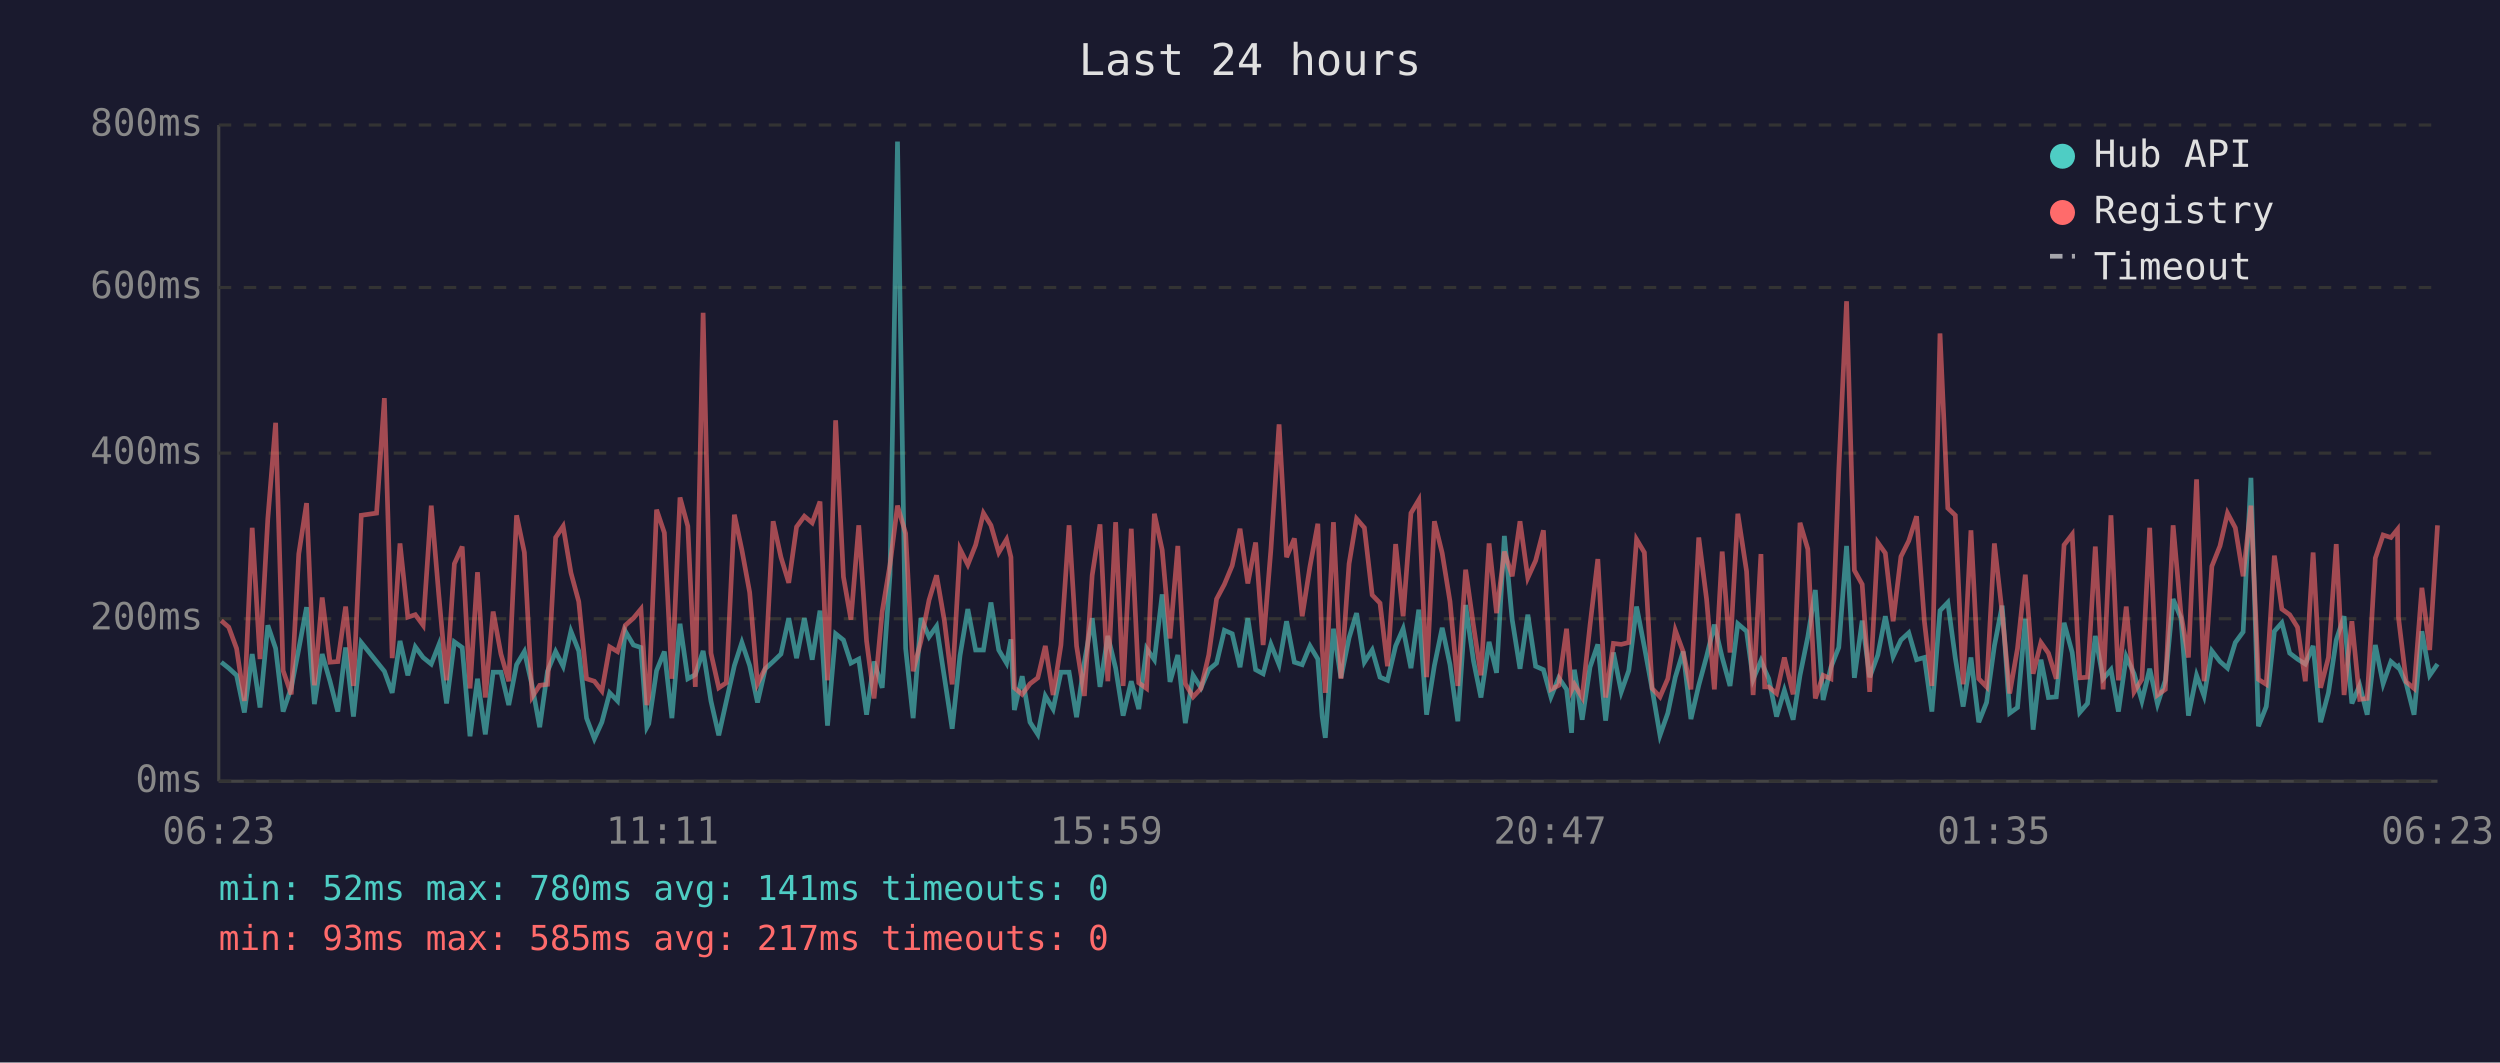
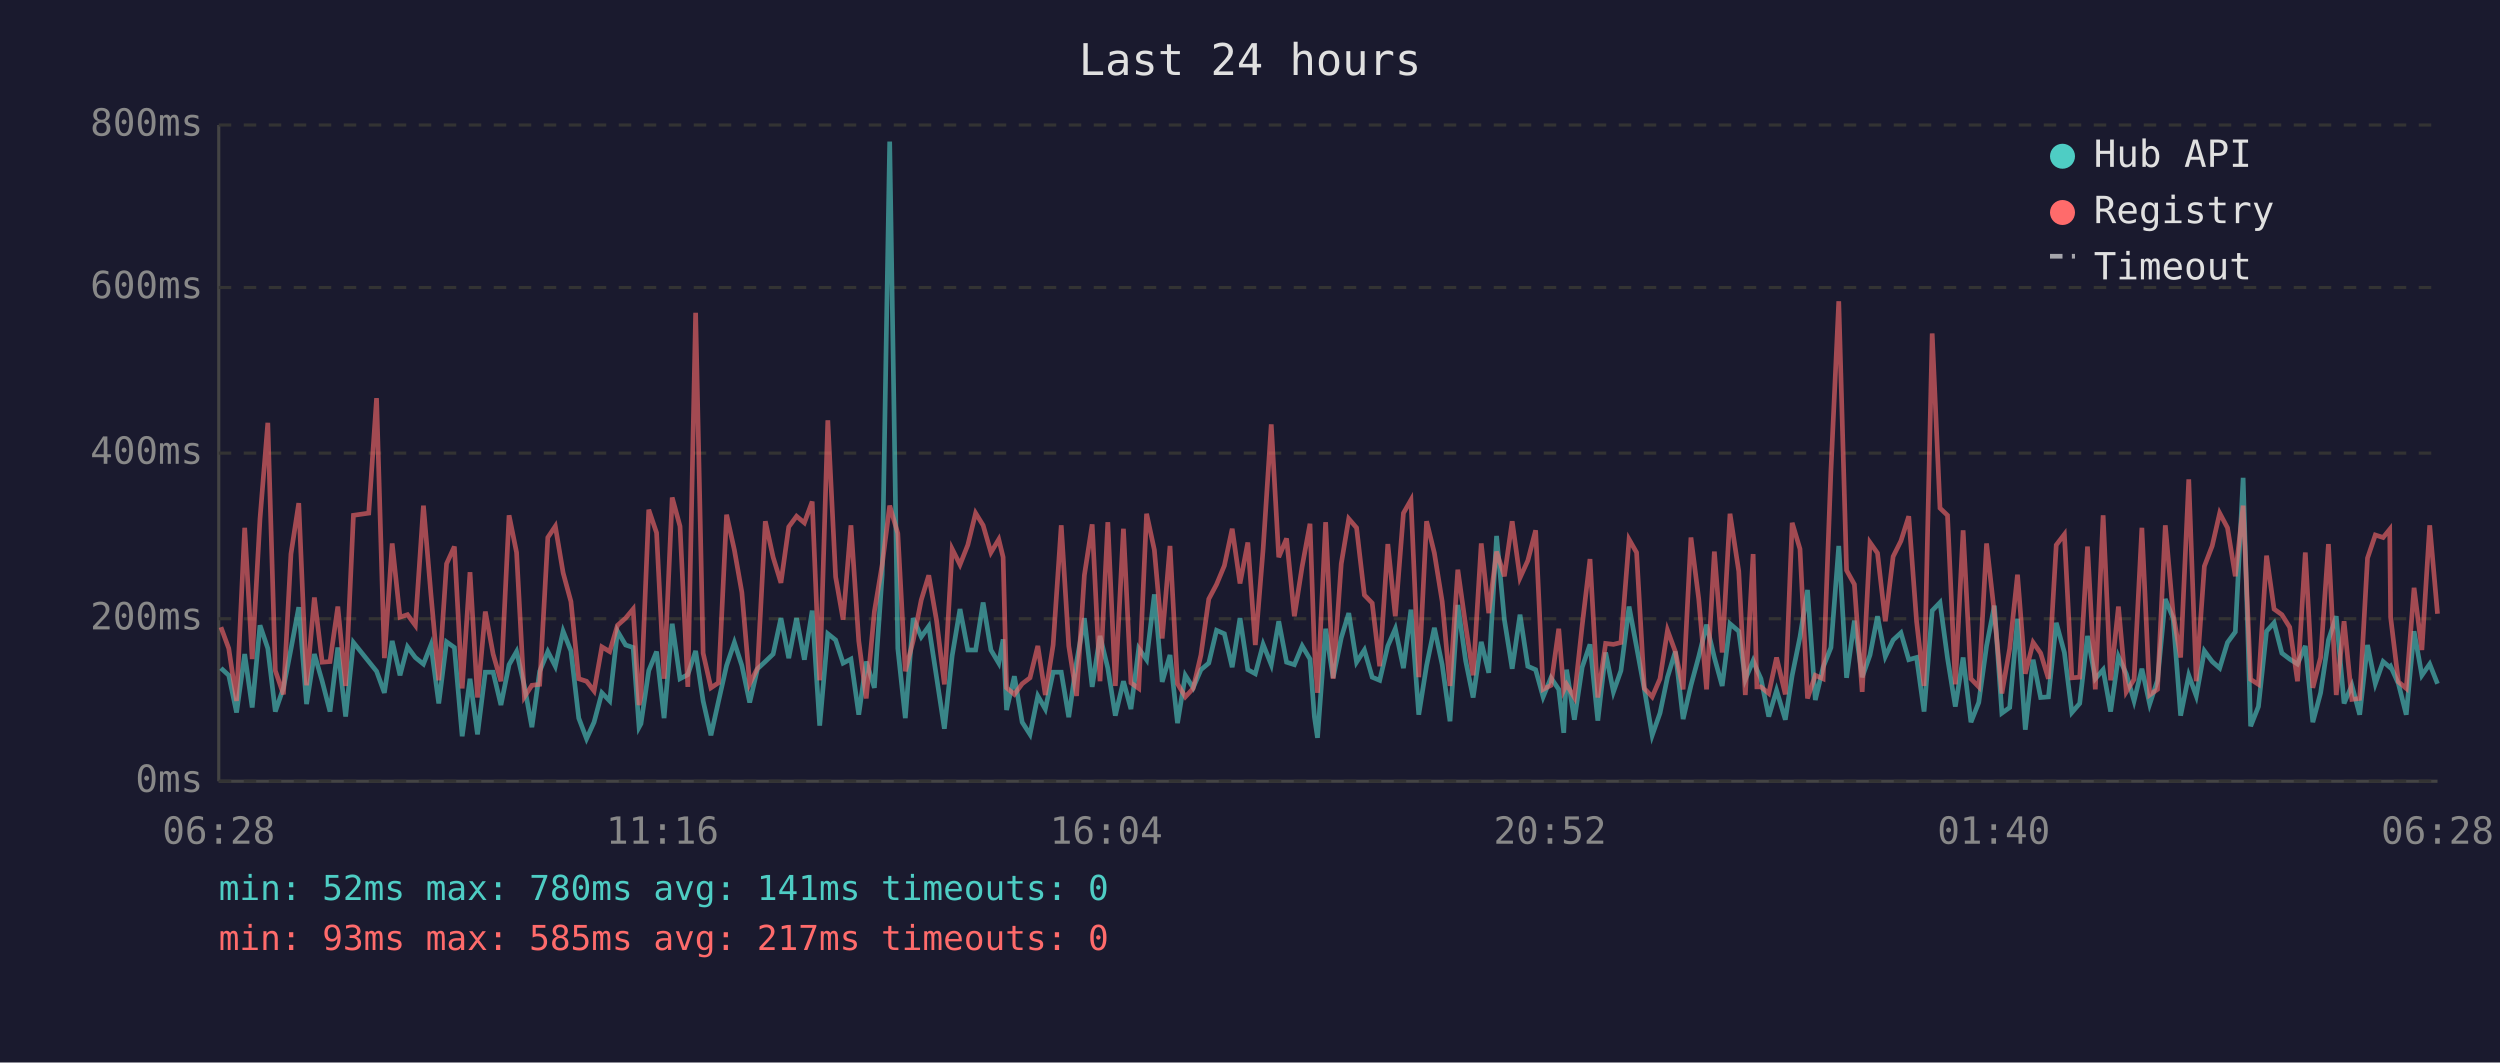
<svg xmlns="http://www.w3.org/2000/svg" viewBox="0 0 800 340" font-family="monospace" font-size="12">
  <rect width="800" height="340" fill="#1a1a2e" />
  <text x="400" y="24" fill="#e0e0e0" font-size="14" text-anchor="middle">Last 24 hours</text>
  <line x1="70" y1="40" x2="70" y2="250" stroke="#444" stroke-width="1" />
  <line x1="70" y1="250" x2="780" y2="250" stroke="#444" stroke-width="1" />
  <line x1="70" y1="250" x2="780" y2="250" stroke="#333" stroke-width="1" stroke-dasharray="4" />
  <text x="65" y="250" fill="#888" text-anchor="end" dominant-baseline="middle">0ms</text>
  <line x1="70" y1="198" x2="780" y2="198" stroke="#333" stroke-width="1" stroke-dasharray="4" />
  <text x="65" y="198" fill="#888" text-anchor="end" dominant-baseline="middle">200ms</text>
  <line x1="70" y1="145" x2="780" y2="145" stroke="#333" stroke-width="1" stroke-dasharray="4" />
  <text x="65" y="145" fill="#888" text-anchor="end" dominant-baseline="middle">400ms</text>
  <line x1="70" y1="92" x2="780" y2="92" stroke="#333" stroke-width="1" stroke-dasharray="4" />
  <text x="65" y="92" fill="#888" text-anchor="end" dominant-baseline="middle">600ms</text>
  <line x1="70" y1="40" x2="780" y2="40" stroke="#333" stroke-width="1" stroke-dasharray="4" />
  <text x="65" y="40" fill="#888" text-anchor="end" dominant-baseline="middle">800ms</text>
-   <text x="70" y="270" fill="#888" text-anchor="middle">06:23</text>
-   <text x="212" y="270" fill="#888" text-anchor="middle">11:11</text>
-   <text x="354" y="270" fill="#888" text-anchor="middle">15:59</text>
-   <text x="496" y="270" fill="#888" text-anchor="middle">20:47</text>
-   <text x="638" y="270" fill="#888" text-anchor="middle">01:35</text>
-   <text x="780" y="270" fill="#888" text-anchor="middle">06:23</text>
-   <polyline points="70.8,211.9 73.2,213.8 75.7,216.1 78.2,228.0 80.7,209.3 83.2,226.4 85.7,200.1 88.2,207.5 90.6,227.7 93.2,220.1 95.6,207.7 98.1,194.3 100.6,225.3 103.1,209.3 105.6,218.0 108.1,227.7 110.6,207.2 113.1,229.3 115.6,205.6 120.5,211.7 123.0,214.8 125.5,221.7 128.0,205.1 130.5,216.1 132.9,207.0 135.4,210.4 138.0,212.5 140.4,206.4 142.9,225.1 145.4,205.4 147.9,207.2 150.4,235.6 152.8,217.2 155.3,235.0 157.8,215.1 160.3,215.1 162.8,225.6 165.3,212.7 167.8,208.5 170.3,219.5 172.7,232.7 175.2,214.8 177.8,208.5 180.2,213.2 182.7,202.0 185.2,208.3 187.7,229.8 190.2,236.4 192.6,231.1 195.1,221.7 197.6,224.3 200.1,202.0 202.7,206.4 205.1,207.2 207.0,232.7 207.6,231.6 210.1,214.6 212.6,208.5 215.0,229.8 217.6,199.6 220.1,217.2 222.5,215.9 225.0,208.3 227.5,224.3 230.0,235.3 232.4,224.5 235.0,213.0 237.4,205.6 239.9,213.0 242.4,224.8 244.9,214.0 247.4,211.7 249.9,209.3 252.4,197.8 254.9,210.6 257.4,197.8 259.9,211.1 262.4,195.4 264.8,232.2 267.4,202.8 269.9,204.8 272.3,212.2 274.8,210.9 277.3,228.7 279.7,211.7 282.3,220.1 284.8,183.9 287.2,45.3 289.8,207.5 292.2,229.8 294.7,197.8 297.3,203.8 299.7,200.4 302.2,216.7 304.7,233.2 307.2,209.8 309.7,194.9 312.2,208.0 314.7,208.0 317.1,192.8 319.6,208.0 322.1,212.2 323.5,204.6 324.6,227.2 327.1,216.4 329.6,231.1 332.1,235.0 334.5,222.7 337.0,226.9 339.5,215.1 342.1,215.1 344.5,229.5 347.0,211.9 349.5,197.8 352.0,219.8 354.5,203.5 357.0,213.8 359.4,229.0 362.0,218.0 364.4,226.9 366.9,207.5 369.4,211.1 371.9,190.2 374.4,218.2 376.9,209.6 379.3,231.4 381.8,216.1 384.3,220.1 386.8,214.3 389.3,212.2 391.8,201.7 394.3,202.8 396.8,213.5 399.3,197.8 401.8,214.3 404.2,215.6 406.7,206.2 409.3,212.7 411.7,198.8 414.2,211.9 416.7,212.7 419.2,206.7 421.7,210.9 423.1,229.3 424.1,236.1 426.7,201.2 429.1,216.9 431.7,204.1 434.1,196.2 436.6,211.9 439.1,208.0 441.6,216.7 444.0,217.7 446.6,206.7 449.0,201.2 451.5,213.8 454.0,195.1 456.5,228.7 459.0,213.0 461.5,200.9 464.0,212.7 466.5,230.8 469.0,193.6 471.5,211.4 473.9,223.2 476.5,205.4 478.9,215.3 481.4,171.5 483.9,198.3 486.4,214.0 488.9,196.7 491.4,213.2 493.9,214.3 496.3,223.0 498.8,216.9 501.3,220.6 502.9,234.5 503.8,214.3 506.3,230.3 508.8,213.5 511.3,206.2 513.8,230.6 516.3,208.8 518.8,221.4 521.2,214.6 523.7,194.1 526.2,207.0 528.7,220.6 531.2,235.3 533.7,228.2 536.1,216.7 538.6,208.5 541.1,230.1 543.6,219.3 546.1,210.1 548.6,199.9 551.1,210.4 553.6,219.5 556.1,199.6 558.9,202.0 561.0,217.4 563.5,211.4 564.7,214.3 566.0,217.2 568.5,229.3 571.0,220.9 573.8,230.3 576.0,216.1 578.5,203.8 580.9,188.8 583.4,224.0 585.9,213.5 588.4,207.2 590.9,174.7 593.4,216.9 595.9,198.6 598.3,216.7 600.9,209.6 603.3,197.2 605.8,210.1 608.3,204.8 610.8,202.5 613.3,211.1 615.8,210.4 618.2,227.7 620.8,195.4 623.3,192.8 625.7,210.6 628.2,226.1 630.7,210.4 633.2,231.1 635.7,224.8 638.2,206.7 640.7,193.8 643.1,228.2 645.6,226.4 648.1,198.0 650.6,233.5 653.1,211.1 655.5,223.2 658.0,223.0 660.5,199.3 663.1,208.8 665.5,228.0 668.0,225.1 670.5,203.5 673.0,217.2 675.5,214.3 677.9,227.7 680.4,210.1 682.9,215.6 685.4,224.3 687.9,214.0 690.4,225.3 692.9,217.7 695.4,191.7 697.9,197.8 700.3,229.0 702.9,216.1 705.3,222.7 707.8,208.3 710.4,211.7 712.8,213.8 715.3,205.6 717.8,202.2 720.3,152.9 722.7,232.4 725.2,226.1 727.8,202.0 730.2,199.3 732.7,209.0 735.2,210.9 737.7,212.5 740.2,206.7 742.6,231.1 745.1,221.7 747.6,204.8 750.1,197.2 752.6,225.1 755.1,219.3 757.5,228.7 760.1,206.4 762.6,218.8 765.1,211.7 767.2,213.5 767.5,213.2 770.0,218.8 772.5,228.7 775.0,202.0 777.5,216.1 780.0,212.5" fill="none" stroke="#4ecdc4" stroke-width="1.5" opacity="0.6" />
-   <polyline points="70.8,198.6 73.2,200.7 75.7,207.5 78.2,224.3 80.7,168.9 83.2,210.9 85.7,166.0 88.2,135.3 90.6,214.6 93.2,222.2 95.6,177.3 98.1,161.0 100.6,219.3 103.1,191.2 105.6,211.9 108.1,211.7 110.6,194.1 113.1,219.5 115.6,164.9 120.5,164.2 123.0,127.4 125.5,210.6 128.0,173.9 130.5,197.5 132.9,196.7 135.4,200.1 138.0,161.8 140.4,190.2 142.9,217.7 145.4,180.4 147.9,174.9 150.4,220.3 152.8,183.1 155.3,223.2 157.8,195.7 160.3,209.3 162.8,218.0 165.3,164.9 167.8,176.8 170.3,223.0 172.7,219.3 175.2,219.0 177.8,172.0 180.2,168.4 182.7,183.3 185.2,192.5 187.7,217.2 190.2,218.0 192.6,221.1 195.1,207.0 197.6,208.5 200.1,200.1 202.7,197.8 205.1,194.9 207.0,225.6 207.6,223.0 210.1,163.1 212.6,170.5 215.0,217.2 217.6,159.2 220.1,168.4 222.5,219.8 225.0,100.1 227.5,209.0 230.0,220.1 232.4,218.5 235.0,164.7 237.4,176.0 239.9,189.6 242.4,218.8 244.9,213.8 247.4,166.8 249.9,178.3 252.4,186.5 254.9,168.6 257.4,165.2 259.9,167.3 262.4,160.5 264.8,217.7 267.4,134.5 269.9,184.6 272.3,198.3 274.8,168.1 277.3,205.1 279.7,223.5 282.3,195.7 284.8,180.7 287.2,161.8 289.8,170.7 292.2,214.8 294.7,205.1 297.3,192.0 299.7,184.1 302.2,198.6 304.7,219.0 307.2,175.7 309.7,180.7 312.2,174.4 314.7,164.2 317.1,168.1 319.6,176.8 322.1,172.6 323.5,178.3 324.6,220.1 327.1,222.2 329.6,218.8 332.1,216.9 334.5,206.7 337.0,222.4 339.5,206.4 342.1,168.1 344.5,206.7 347.0,222.7 349.5,184.1 352.0,167.8 354.5,218.0 357.0,167.1 359.4,219.5 362.0,169.2 364.4,218.5 366.9,220.3 369.4,164.4 371.9,176.0 374.4,204.3 376.9,174.7 379.3,218.8 381.8,223.0 384.3,220.3 386.8,209.6 389.3,191.7 391.8,187.0 394.3,181.0 396.8,169.2 399.3,186.7 401.8,173.6 404.2,206.4 406.7,175.7 409.3,135.8 411.7,178.3 414.2,172.3 416.7,197.2 419.2,181.2 421.7,167.6 423.1,207.5 424.1,221.7 426.7,167.1 429.1,217.2 431.7,180.4 434.1,166.0 436.6,168.9 439.1,190.4 441.6,193.0 444.0,213.2 446.6,174.1 449.0,197.2 451.5,164.2 454.0,160.0 456.5,216.7 459.0,166.8 461.5,177.0 464.0,192.5 466.5,219.5 469.0,182.3 471.5,200.1 473.9,216.1 476.5,173.9 478.9,196.2 481.4,176.5 483.9,184.4 486.4,166.8 488.9,184.9 491.4,179.4 493.9,169.7 496.3,220.6 498.8,219.3 501.3,201.2 502.9,220.9 503.8,219.0 506.3,223.2 508.8,200.1 511.3,178.9 513.8,223.2 516.3,205.9 518.8,206.2 521.2,205.6 523.7,172.6 526.2,176.8 528.7,220.3 531.2,223.0 533.7,217.2 536.1,201.7 538.6,208.5 541.1,220.6 543.6,172.0 546.1,191.7 548.6,220.6 551.1,176.5 553.6,208.8 556.1,164.4 558.9,182.8 561.0,222.4 563.5,177.3 564.7,219.8 566.0,219.8 568.5,221.9 571.0,210.4 573.8,222.2 576.0,167.3 578.5,175.7 580.9,223.5 583.4,216.1 585.9,217.2 588.4,150.5 590.9,96.4 593.4,182.5 595.9,187.0 598.3,221.4 600.9,173.6 603.3,177.0 605.8,198.8 608.3,178.1 610.8,173.1 613.3,165.2 615.8,198.8 618.2,219.5 620.8,106.7 623.3,162.6 625.7,164.9 628.2,219.0 630.7,169.7 633.2,217.2 635.7,219.8 638.2,173.9 640.7,196.2 643.1,221.9 645.6,207.5 648.1,183.9 650.6,215.6 653.1,205.6 655.5,209.0 658.0,217.2 660.5,174.4 663.1,171.0 665.5,216.9 668.0,216.7 670.5,174.9 673.0,220.6 675.5,164.9 677.9,217.7 680.4,194.1 682.9,221.4 685.4,217.4 687.9,168.9 690.4,222.4 692.9,220.6 695.4,168.1 697.9,196.4 700.3,210.4 702.9,153.4 705.3,218.0 707.8,181.2 710.4,174.7 712.8,164.2 715.3,168.9 717.8,184.4 720.3,161.8 722.7,217.4 725.2,219.0 727.8,177.8 730.2,194.9 732.7,196.7 735.2,200.7 737.7,218.0 740.2,176.8 742.6,220.1 745.1,210.4 747.6,174.1 750.1,222.4 752.6,198.8 755.1,223.8 757.5,223.5 760.1,178.6 762.6,171.2 765.1,172.0 767.2,169.4 767.5,197.5 770.0,218.2 772.5,220.3 775.0,188.1 777.5,208.0 780.0,168.1" fill="none" stroke="#ff6b6b" stroke-width="1.5" opacity="0.6" />
+   <text x="70" y="270" fill="#888" text-anchor="middle">06:28</text>
+   <text x="212" y="270" fill="#888" text-anchor="middle">11:16</text>
+   <text x="354" y="270" fill="#888" text-anchor="middle">16:04</text>
+   <text x="496" y="270" fill="#888" text-anchor="middle">20:52</text>
+   <text x="638" y="270" fill="#888" text-anchor="middle">01:40</text>
+   <text x="780" y="270" fill="#888" text-anchor="middle">06:28</text>
+   <polyline points="70.7,213.8 73.2,216.1 75.7,228.0 78.3,209.3 80.7,226.4 83.2,200.1 85.7,207.5 88.1,227.7 90.7,220.1 93.1,207.7 95.6,194.3 98.1,225.3 100.6,209.3 103.1,218.0 105.6,227.7 108.1,207.2 110.6,229.3 113.1,205.6 118.0,211.7 120.5,214.8 123.0,221.7 125.5,205.1 128.0,216.1 130.4,207.0 132.9,210.4 135.5,212.5 137.9,206.4 140.4,225.1 142.9,205.4 145.4,207.2 147.9,235.6 150.4,217.2 152.8,235.0 155.3,215.1 157.8,215.1 160.3,225.6 162.9,212.7 165.3,208.5 167.8,219.5 170.2,232.7 172.7,214.8 175.3,208.5 177.7,213.2 180.2,202.0 182.7,208.3 185.2,229.8 187.7,236.4 190.1,231.1 192.6,221.7 195.1,224.3 197.6,202.0 200.2,206.4 202.6,207.2 204.5,232.7 205.1,231.6 207.6,214.6 210.1,208.5 212.5,229.8 215.1,199.6 217.6,217.2 220.1,215.9 222.6,208.3 225.0,224.3 227.5,235.3 229.9,224.5 232.5,213.0 235.0,205.6 237.4,213.0 239.9,224.8 242.4,214.0 244.9,211.7 247.4,209.3 249.9,197.8 252.4,210.6 254.9,197.8 257.4,211.1 259.9,195.4 262.3,232.2 264.9,202.8 267.4,204.8 269.8,212.2 272.3,210.9 274.8,228.7 277.2,211.7 279.8,220.1 282.3,183.9 284.7,45.3 287.3,207.5 289.7,229.8 292.2,197.8 294.8,203.8 297.2,200.4 299.7,216.7 302.2,233.2 304.7,209.8 307.2,194.9 309.7,208.0 312.2,208.0 314.6,192.8 317.1,208.0 319.6,212.2 321.0,204.6 322.1,227.2 324.6,216.4 327.1,231.1 329.6,235.0 332.1,222.7 334.5,226.9 337.0,215.1 339.6,215.1 342.0,229.5 344.5,211.9 347.0,197.8 349.5,219.8 352.0,203.5 354.5,213.8 356.9,229.0 359.5,218.0 361.9,226.9 364.4,207.5 366.9,211.1 369.4,190.2 371.9,218.2 374.4,209.6 376.8,231.4 379.3,216.1 381.8,220.1 384.3,214.3 386.8,212.2 389.3,201.7 391.8,202.8 394.3,213.5 396.8,197.8 399.3,214.3 401.7,215.6 404.2,206.2 406.8,212.7 409.2,198.8 411.7,211.9 414.2,212.7 416.7,206.7 419.2,210.9 420.6,229.3 421.6,236.1 424.2,201.2 426.6,216.9 429.2,204.1 431.6,196.2 434.1,211.9 436.6,208.0 439.1,216.7 441.5,217.7 444.1,206.7 446.5,201.2 449.1,213.8 451.5,195.1 454.0,228.7 456.5,213.0 459.0,200.9 461.5,212.7 464.0,230.8 466.5,193.6 469.0,211.4 471.4,223.2 474.0,205.4 476.4,215.3 478.9,171.5 481.4,198.3 483.9,214.0 486.4,196.7 488.9,213.2 491.4,214.3 493.8,223.0 496.3,216.9 498.8,220.6 500.4,234.5 501.3,214.3 503.8,230.3 506.3,213.5 508.8,206.2 511.3,230.6 513.8,208.8 516.3,221.4 518.7,214.6 521.3,194.1 523.7,207.0 526.2,220.6 528.7,235.3 531.2,228.2 533.6,216.7 536.1,208.5 538.6,230.1 541.1,219.3 543.6,210.1 546.1,199.9 548.6,210.4 551.1,219.5 553.6,199.6 556.4,202.0 558.5,217.4 561.0,211.4 562.2,214.3 563.5,217.2 566.0,229.3 568.5,220.9 571.3,230.3 573.5,216.1 576.0,203.8 578.4,188.8 580.9,224.0 583.4,213.5 585.9,207.2 588.4,174.7 590.9,216.9 593.4,198.6 595.9,216.7 598.4,209.6 600.8,197.2 603.3,210.1 605.8,204.8 608.3,202.5 610.8,211.1 613.3,210.4 615.7,227.7 618.3,195.4 620.8,192.8 623.2,210.6 625.7,226.1 628.2,210.4 630.7,231.1 633.2,224.8 635.7,206.7 638.2,193.8 640.6,228.2 643.1,226.4 645.6,198.0 648.1,233.5 650.6,211.1 653.0,223.2 655.5,223.0 658.0,199.3 660.6,208.8 663.0,228.0 665.5,225.1 668.0,203.5 670.5,217.2 673.0,214.3 675.4,227.7 677.9,210.1 680.4,215.6 682.9,224.3 685.4,214.0 687.9,225.3 690.4,217.7 692.9,191.7 695.4,197.8 697.8,229.0 700.4,216.1 702.8,222.7 705.4,208.3 707.9,211.7 710.3,213.8 712.8,205.6 715.3,202.2 717.8,152.9 720.2,232.4 722.7,226.1 725.3,202.0 727.7,199.3 730.2,209.0 732.7,210.9 735.2,212.5 737.7,206.7 740.1,231.1 742.6,221.7 745.1,204.8 747.6,197.2 750.1,225.1 752.6,219.3 755.1,228.7 757.6,206.4 760.1,218.8 762.6,211.7 764.7,213.5 765.0,213.2 767.5,218.8 770.0,228.7 772.5,202.0 775.0,216.1 777.5,212.5 780.0,218.8" fill="none" stroke="#4ecdc4" stroke-width="1.5" opacity="0.6" />
+   <polyline points="70.7,200.7 73.2,207.5 75.7,224.3 78.3,168.9 80.7,210.9 83.2,166.0 85.7,135.3 88.1,214.6 90.7,222.2 93.1,177.3 95.6,161.0 98.1,219.3 100.6,191.2 103.1,211.9 105.6,211.7 108.1,194.1 110.6,219.5 113.1,164.9 118.0,164.2 120.5,127.4 123.0,210.6 125.5,173.9 128.0,197.5 130.4,196.7 132.9,200.1 135.5,161.8 137.9,190.2 140.4,217.7 142.9,180.4 145.4,174.9 147.9,220.3 150.4,183.1 152.8,223.2 155.3,195.7 157.8,209.3 160.3,218.0 162.9,164.9 165.3,176.8 167.8,223.0 170.2,219.3 172.7,219.0 175.3,172.0 177.7,168.4 180.2,183.3 182.7,192.5 185.2,217.2 187.7,218.0 190.1,221.1 192.6,207.0 195.1,208.5 197.6,200.1 200.2,197.8 202.6,194.9 204.5,225.6 205.1,223.0 207.6,163.1 210.1,170.5 212.5,217.2 215.1,159.2 217.6,168.4 220.1,219.8 222.6,100.1 225.0,209.0 227.5,220.1 229.9,218.5 232.5,164.7 235.0,176.0 237.4,189.6 239.9,218.8 242.4,213.8 244.9,166.8 247.4,178.3 249.9,186.5 252.4,168.6 254.9,165.2 257.4,167.3 259.9,160.5 262.3,217.7 264.9,134.5 267.4,184.6 269.8,198.3 272.3,168.1 274.8,205.1 277.2,223.5 279.8,195.7 282.3,180.7 284.7,161.8 287.3,170.7 289.7,214.8 292.2,205.1 294.8,192.0 297.2,184.1 299.7,198.6 302.2,219.0 304.7,175.7 307.2,180.7 309.7,174.4 312.2,164.2 314.6,168.1 317.1,176.8 319.6,172.6 321.0,178.3 322.1,220.1 324.6,222.2 327.1,218.8 329.6,216.9 332.1,206.7 334.5,222.4 337.0,206.4 339.6,168.1 342.0,206.7 344.5,222.7 347.0,184.1 349.5,167.8 352.0,218.0 354.5,167.1 356.9,219.5 359.5,169.2 361.9,218.5 364.4,220.3 366.9,164.4 369.4,176.0 371.9,204.3 374.4,174.7 376.8,218.8 379.3,223.0 381.8,220.3 384.3,209.6 386.8,191.7 389.3,187.0 391.8,181.0 394.3,169.2 396.8,186.7 399.3,173.6 401.7,206.4 404.2,175.7 406.8,135.8 409.2,178.3 411.7,172.3 414.2,197.2 416.7,181.2 419.2,167.6 420.6,207.5 421.6,221.7 424.2,167.1 426.6,217.2 429.2,180.4 431.6,166.0 434.1,168.9 436.6,190.4 439.1,193.0 441.5,213.2 444.1,174.1 446.5,197.2 449.1,164.2 451.5,160.0 454.0,216.7 456.5,166.8 459.0,177.0 461.5,192.5 464.0,219.5 466.5,182.3 469.0,200.1 471.4,216.1 474.0,173.9 476.4,196.2 478.9,176.5 481.4,184.4 483.9,166.8 486.4,184.9 488.9,179.4 491.4,169.7 493.8,220.6 496.3,219.3 498.8,201.2 500.4,220.9 501.3,219.0 503.8,223.2 506.3,200.1 508.8,178.9 511.3,223.2 513.8,205.9 516.3,206.2 518.7,205.6 521.3,172.6 523.7,176.8 526.2,220.3 528.7,223.0 531.2,217.2 533.6,201.7 536.1,208.5 538.6,220.6 541.1,172.0 543.6,191.7 546.1,220.6 548.6,176.5 551.1,208.8 553.6,164.4 556.4,182.8 558.5,222.4 561.0,177.3 562.2,219.8 563.5,219.8 566.0,221.9 568.5,210.4 571.3,222.2 573.5,167.3 576.0,175.7 578.4,223.5 580.9,216.1 583.4,217.2 585.9,150.5 588.4,96.4 590.9,182.5 593.4,187.0 595.9,221.4 598.4,173.6 600.8,177.0 603.3,198.8 605.8,178.1 608.3,173.1 610.8,165.2 613.3,198.8 615.7,219.5 618.3,106.7 620.8,162.6 623.2,164.9 625.7,219.0 628.2,169.7 630.7,217.2 633.2,219.8 635.7,173.9 638.2,196.2 640.6,221.9 643.1,207.5 645.6,183.9 648.1,215.6 650.6,205.6 653.0,209.0 655.5,217.2 658.0,174.4 660.6,171.0 663.0,216.9 665.5,216.7 668.0,174.9 670.5,220.6 673.0,164.9 675.4,217.7 677.9,194.1 680.4,221.4 682.9,217.4 685.4,168.9 687.9,222.4 690.4,220.6 692.9,168.1 695.4,196.4 697.8,210.4 700.4,153.4 702.8,218.0 705.4,181.2 707.9,174.7 710.3,164.2 712.8,168.9 715.3,184.4 717.8,161.8 720.2,217.4 722.7,219.0 725.3,177.8 727.7,194.9 730.2,196.7 732.7,200.7 735.2,218.0 737.7,176.8 740.1,220.1 742.6,210.4 745.1,174.1 747.6,222.4 750.1,198.8 752.6,223.8 755.1,223.5 757.6,178.6 760.1,171.2 762.6,172.0 764.7,169.4 765.0,197.5 767.5,218.2 770.0,220.3 772.5,188.1 775.0,208.0 777.5,168.1 780.0,196.4" fill="none" stroke="#ff6b6b" stroke-width="1.5" opacity="0.6" />
  <circle cx="660" cy="50" r="4" fill="#4ecdc4" />
  <text x="670" y="50" fill="#e0e0e0" dominant-baseline="middle">Hub API</text>
  <circle cx="660" cy="68" r="4" fill="#ff6b6b" />
  <text x="670" y="68" fill="#e0e0e0" dominant-baseline="middle">Registry</text>
  <line x1="656" y1="82" x2="664" y2="82" stroke="#e0e0e0" stroke-width="1.5" stroke-dasharray="4,3" opacity="0.7" />
  <text x="670" y="86" fill="#e0e0e0" dominant-baseline="middle">Timeout</text>
  <text x="70" y="288" fill="#4ecdc4" font-size="11">min: 52ms  max: 780ms  avg: 141ms  timeouts: 0</text>
  <text x="70" y="304" fill="#ff6b6b" font-size="11">min: 93ms  max: 585ms  avg: 217ms  timeouts: 0</text>
</svg>
